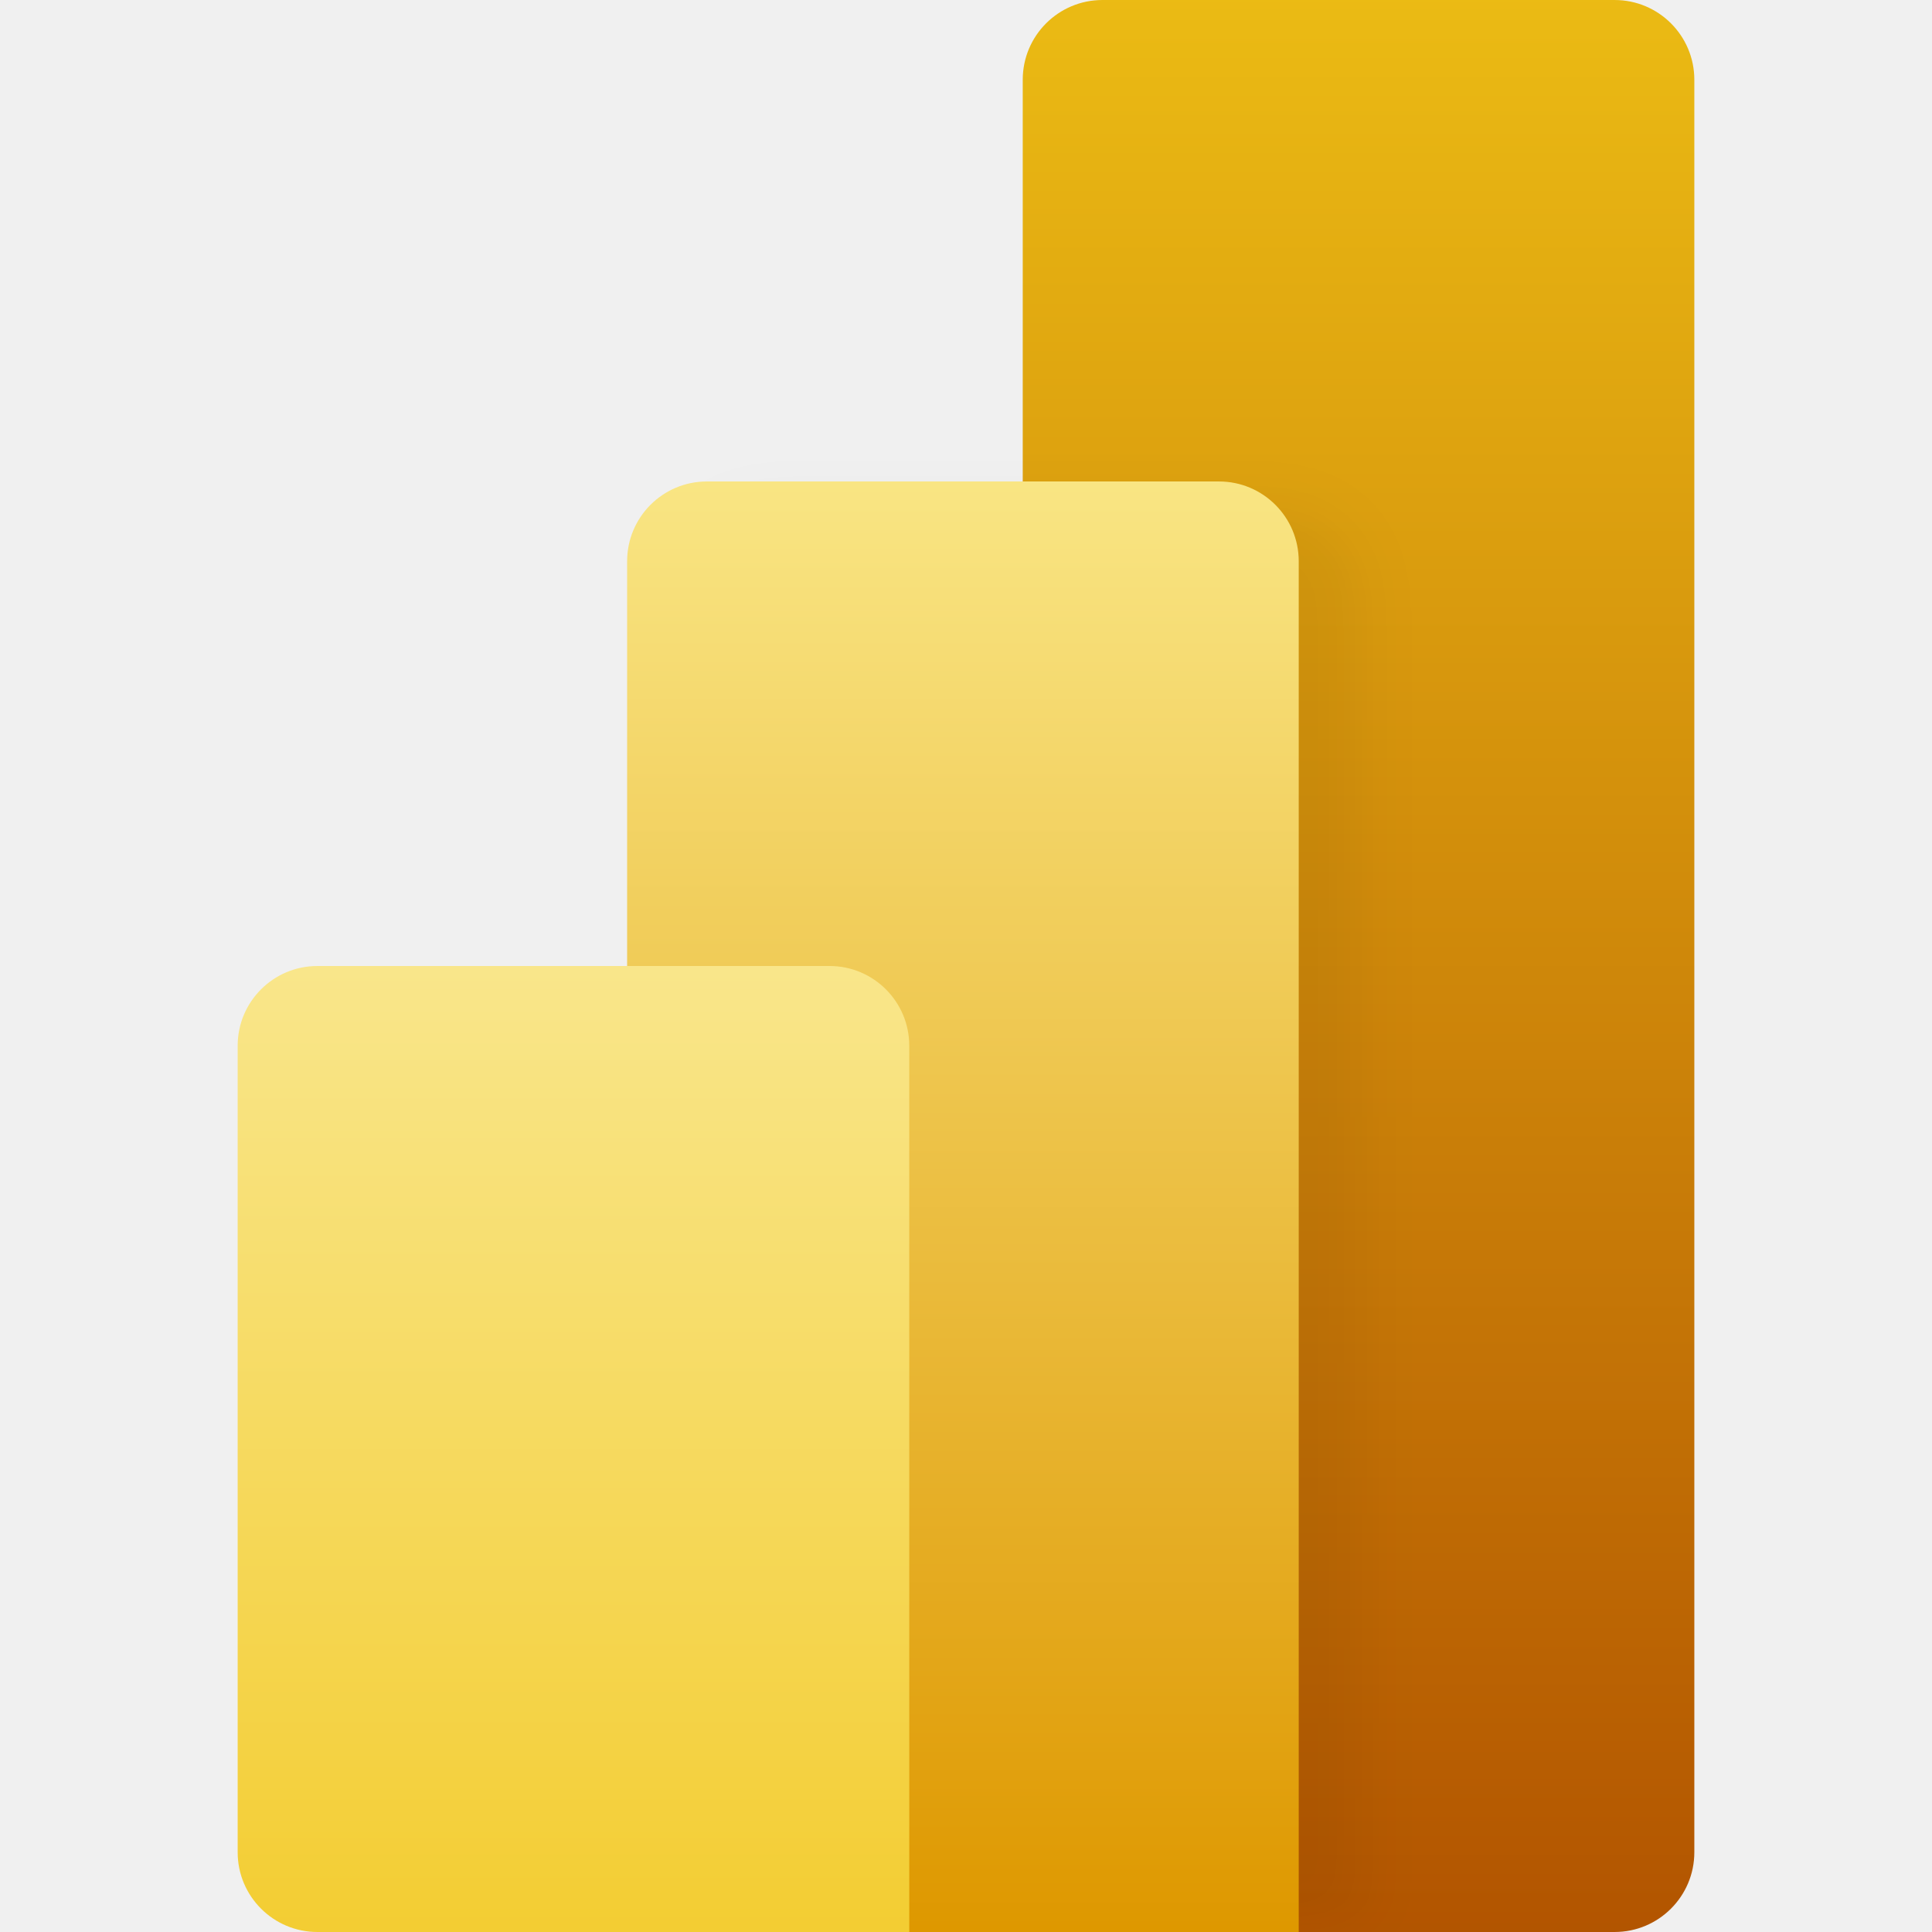
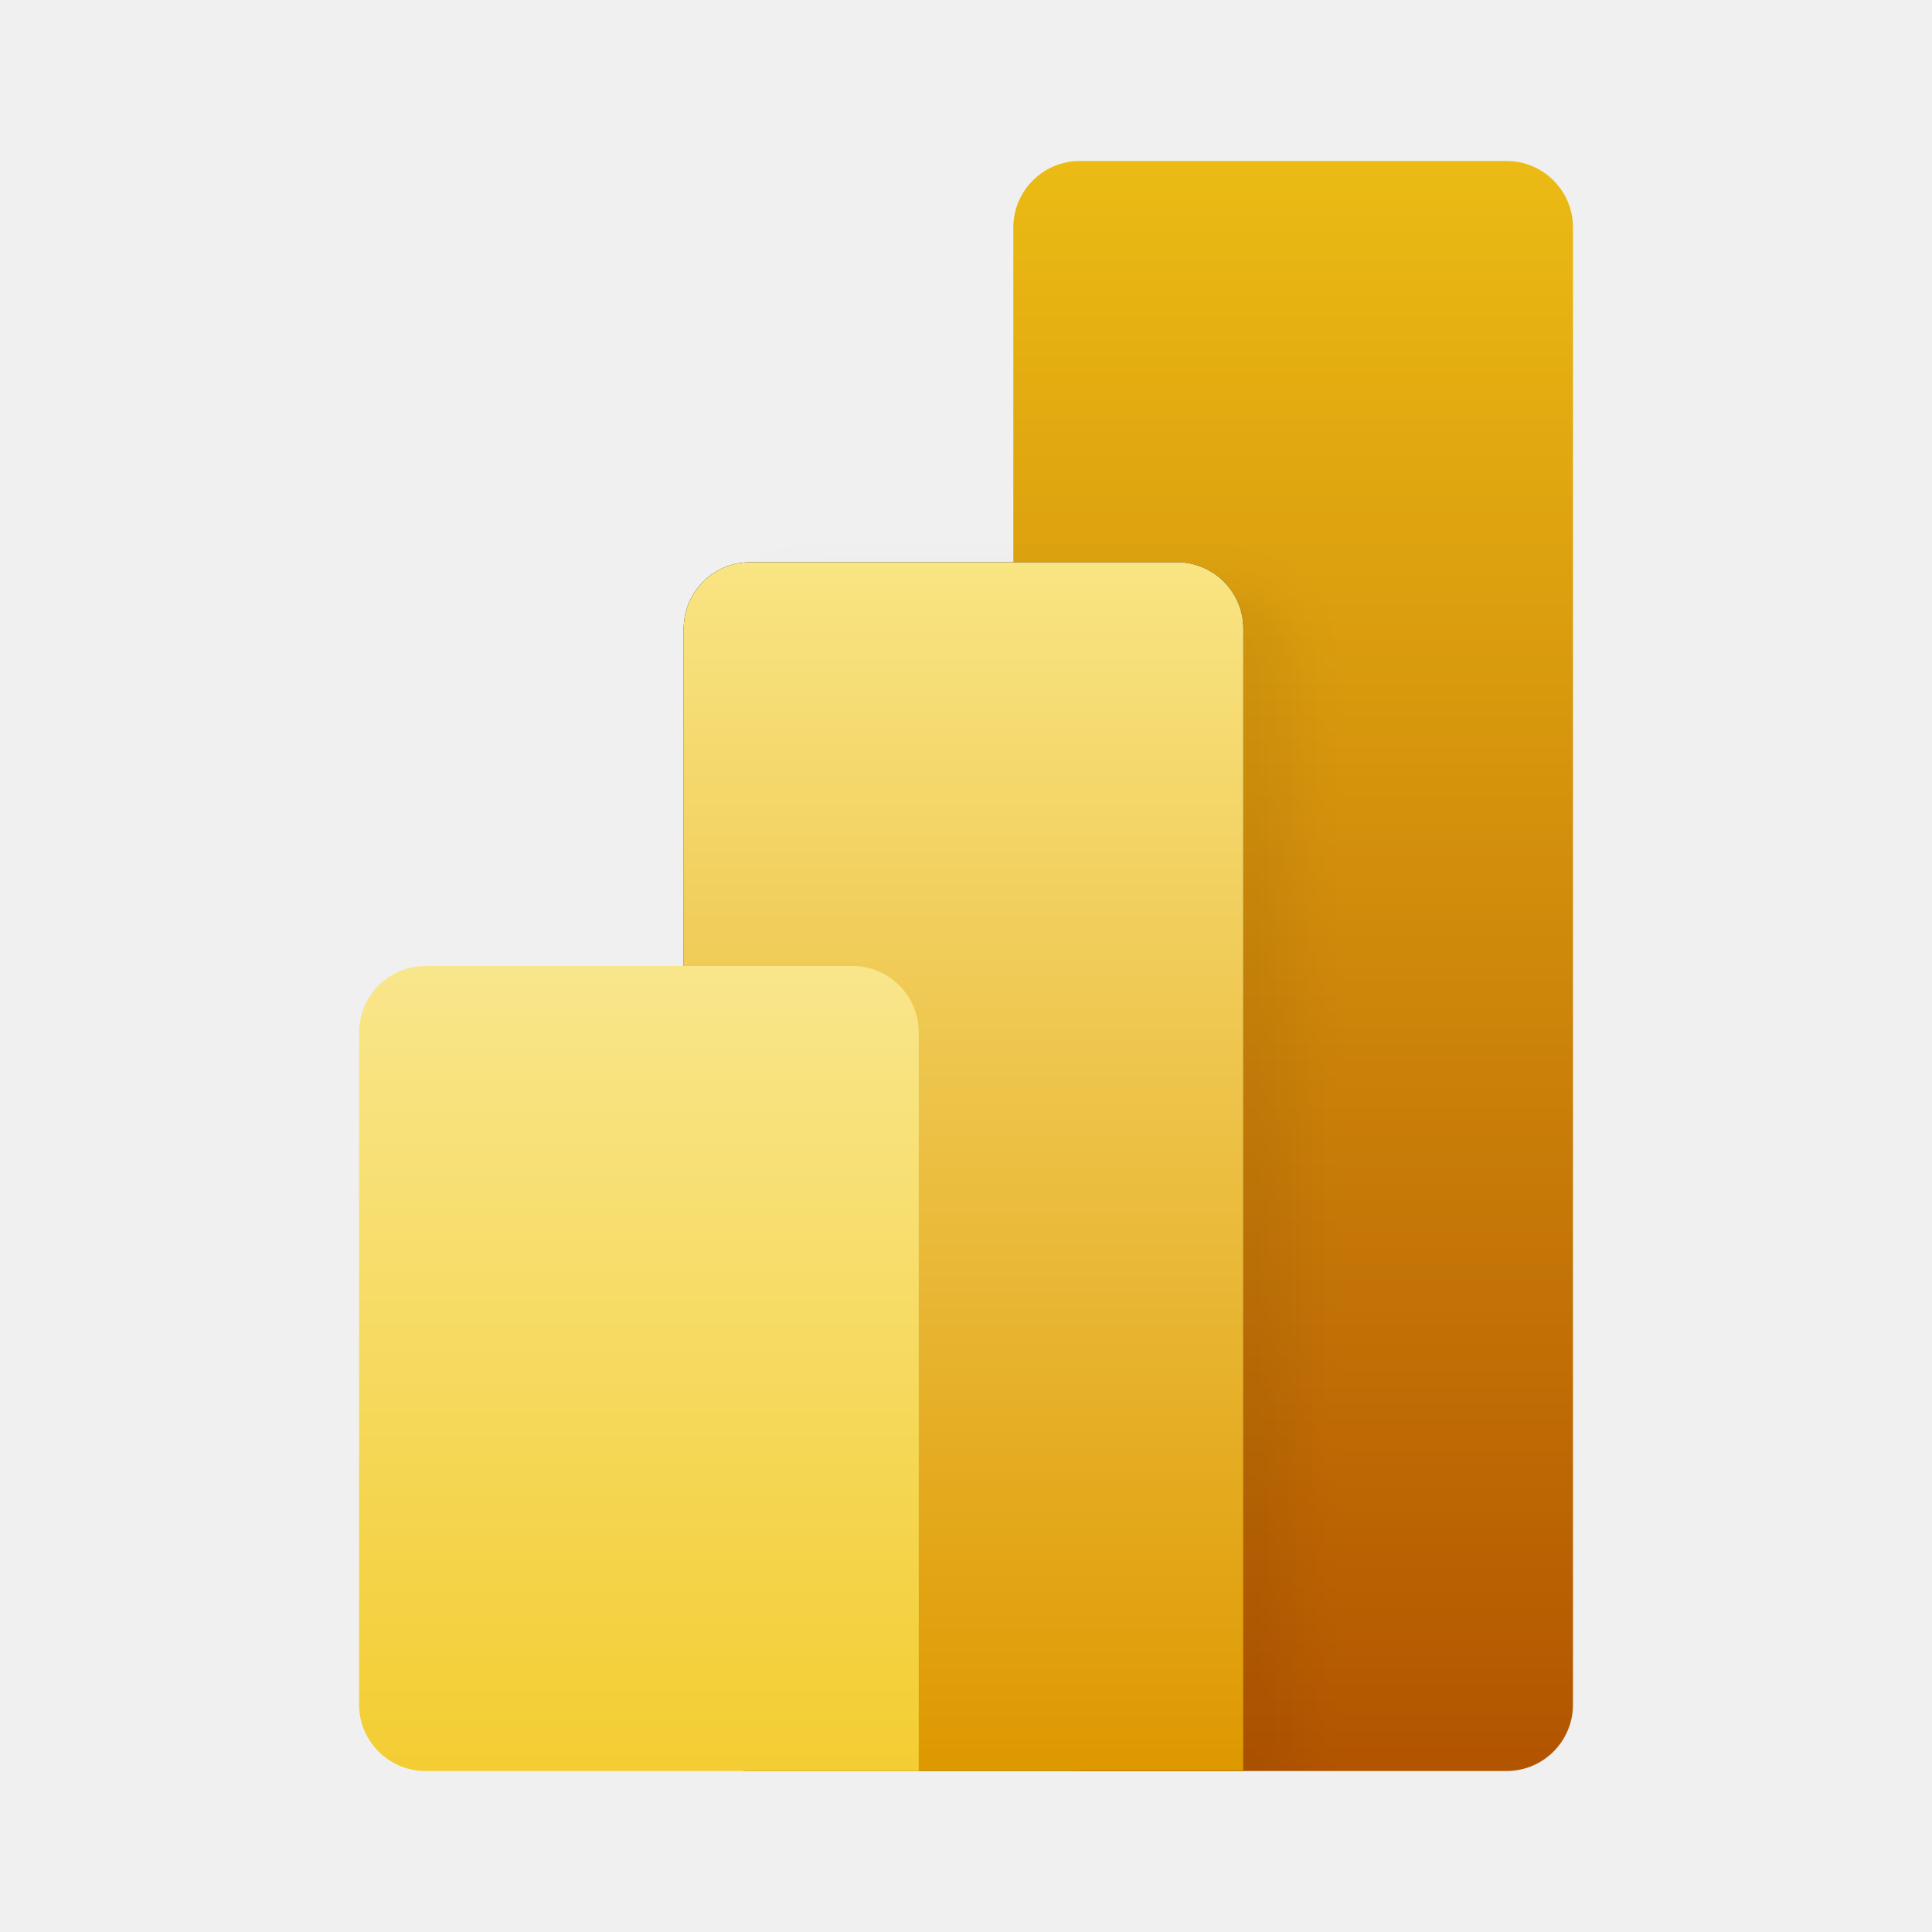
- <svg xmlns="http://www.w3.org/2000/svg" xmlns:xlink="http://www.w3.org/1999/xlink" width="630px" height="630px" viewBox="0 0 630 630" version="1.1">
+ <svg xmlns="http://www.w3.org/2000/svg" width="24" height="24" viewBox="0 0 24 24" fill="none">
+   <g clip-path="url(#clip0_2594_162)">
+     <path d="M18.715 2H13.413C12.958 2 12.588 2.37 12.588 2.825V21.175C12.588 21.631 12.958 22 13.413 22H18.715C19.171 22 19.54 21.631 19.54 21.175V2.825C19.54 2.37 19.171 2 18.715 2Z" fill="url(#paint0_linear_2594_162)" />
+     <g filter="url(#filter0_d_2594_162)">
+       <path d="M15.445 21.175V22H14.62H9.318C8.862 22 8.493 21.631 8.493 21.175V7.81C8.493 7.354 8.862 6.984 9.318 6.984H14.62C15.076 6.984 15.445 7.354 15.445 7.81V21.175Z" fill="black" />
+     </g>
+     <path d="M15.445 21.175V22H14.62H9.318C8.862 22 8.493 21.631 8.493 21.175V7.81C8.493 7.354 8.862 6.984 9.318 6.984H14.62C15.076 6.984 15.445 7.354 15.445 7.81V21.175Z" fill="url(#paint1_linear_2594_162)" />
+     <path fill-rule="evenodd" clip-rule="evenodd" d="M11.413 21.175V22H10.588H5.286C4.831 22 4.461 21.631 4.461 21.175V12.825C4.461 12.37 4.831 12 5.286 12H10.588C11.044 12 11.413 12.37 11.413 12.825V21.175Z" fill="url(#paint2_linear_2594_162)" />
+   </g>
  <defs>
-     <linearGradient x1="50%" y1="0%" x2="50%" y2="100%" id="linearGradient-1">
-       <stop stop-color="#EBBB14" offset="0%" />
-       <stop stop-color="#B25400" offset="100%" />
+     <filter id="filter0_d_2594_162" x="8.493" y="6.667" width="8.222" height="16.286" filterUnits="userSpaceOnUse" color-interpolation-filters="sRGB">
+       <feFlood flood-opacity="0" result="BackgroundImageFix" />
+       <feColorMatrix in="SourceAlpha" type="matrix" values="0 0 0 0 0 0 0 0 0 0 0 0 0 0 0 0 0 0 127 0" result="hardAlpha" />
+       <feOffset dx="0.635" dy="0.317" />
+       <feGaussianBlur stdDeviation="0.317" />
+       <feColorMatrix type="matrix" values="0 0 0 0 0 0 0 0 0 0 0 0 0 0 0 0 0 0 0.053 0" />
+       <feBlend mode="normal" in2="BackgroundImageFix" result="effect1_dropShadow_2594_162" />
+       <feBlend mode="normal" in="SourceGraphic" in2="effect1_dropShadow_2594_162" result="shape" />
+     </filter>
+     <linearGradient id="paint0_linear_2594_162" x1="16.064" y1="2" x2="16.064" y2="22" gradientUnits="userSpaceOnUse">
+       <stop stop-color="#EBBB14" />
+       <stop offset="1" stop-color="#B25400" />
    </linearGradient>
-     <linearGradient x1="50%" y1="0%" x2="50%" y2="100%" id="linearGradient-2">
-       <stop stop-color="#F9E583" offset="0%" />
-       <stop stop-color="#DE9800" offset="100%" />
+     <linearGradient id="paint1_linear_2594_162" x1="11.969" y1="6.984" x2="11.969" y2="22" gradientUnits="userSpaceOnUse">
+       <stop stop-color="#F9E583" />
+       <stop offset="1" stop-color="#DE9800" />
    </linearGradient>
-     <path d="M346,604 L346,630 L320,630 L153,630 C138.641,630 127,618.359 127,604 L127,183 C127,168.641 138.641,157 153,157 L320,157 C334.359,157 346,168.641 346,183 L346,604 Z" id="path-3" />
-     <filter x="-9.1%" y="-6.3%" width="136.5%" height="116.9%" filterUnits="objectBoundingBox" id="filter-4">
-       <feOffset dx="20" dy="10" in="SourceAlpha" result="shadowOffsetOuter1" />
-       <feGaussianBlur stdDeviation="10" in="shadowOffsetOuter1" result="shadowBlurOuter1" />
-       <feColorMatrix values="0 0 0 0 0   0 0 0 0 0   0 0 0 0 0  0 0 0 0.053 0" type="matrix" in="shadowBlurOuter1" />
-     </filter>
-     <linearGradient x1="50%" y1="0%" x2="50%" y2="100%" id="linearGradient-5">
-       <stop stop-color="#F9E68B" offset="0%" />
-       <stop stop-color="#F3CD32" offset="100%" />
+     <linearGradient id="paint2_linear_2594_162" x1="7.937" y1="12" x2="7.937" y2="22" gradientUnits="userSpaceOnUse">
+       <stop stop-color="#F9E68B" />
+       <stop offset="1" stop-color="#F3CD32" />
    </linearGradient>
+     <clipPath id="clip0_2594_162">
+       <rect width="20" height="20" fill="white" transform="translate(2 2)" />
+     </clipPath>
  </defs>
-   <g id="PBI-Logo" stroke="none" stroke-width="1" fill="none" fill-rule="evenodd">
-     <g id="Group" transform="translate(77.5, 0)">
-       <rect id="Rectangle" fill="url(#linearGradient-1)" x="256" y="0" width="219" height="630" rx="26" />
-       <g id="Combined-Shape">
-         <use fill="black" fill-opacity="1" filter="url(#filter-4)" xlink:href="#path-3" />
-         <use fill="url(#linearGradient-2)" fill-rule="evenodd" xlink:href="#path-3" />
-       </g>
-       <path d="M219,604 L219,630 L193,630 L26,630 C11.641,630 1.75851975e-15,618.359 0,604 L0,341 C-1.75851975e-15,326.641 11.641,315 26,315 L193,315 C207.359,315 219,326.641 219,341 L219,604 Z" id="Combined-Shape" fill="url(#linearGradient-5)" />
-     </g>
-   </g>
</svg>
